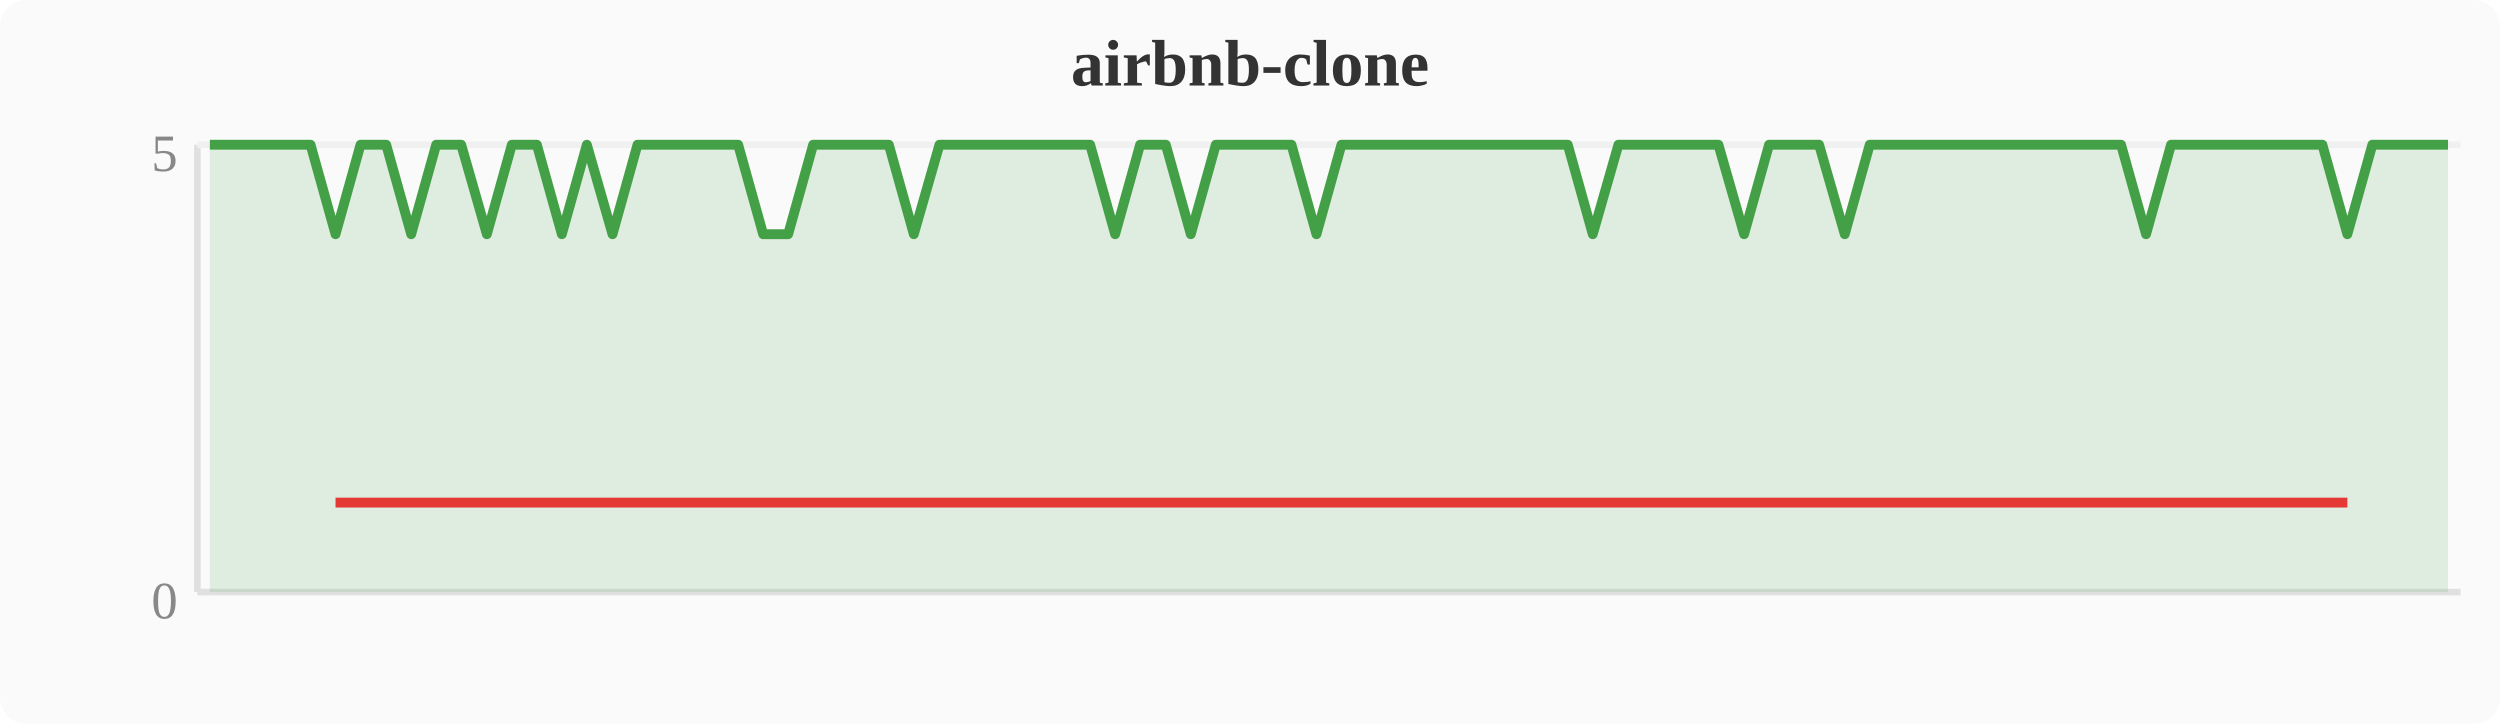
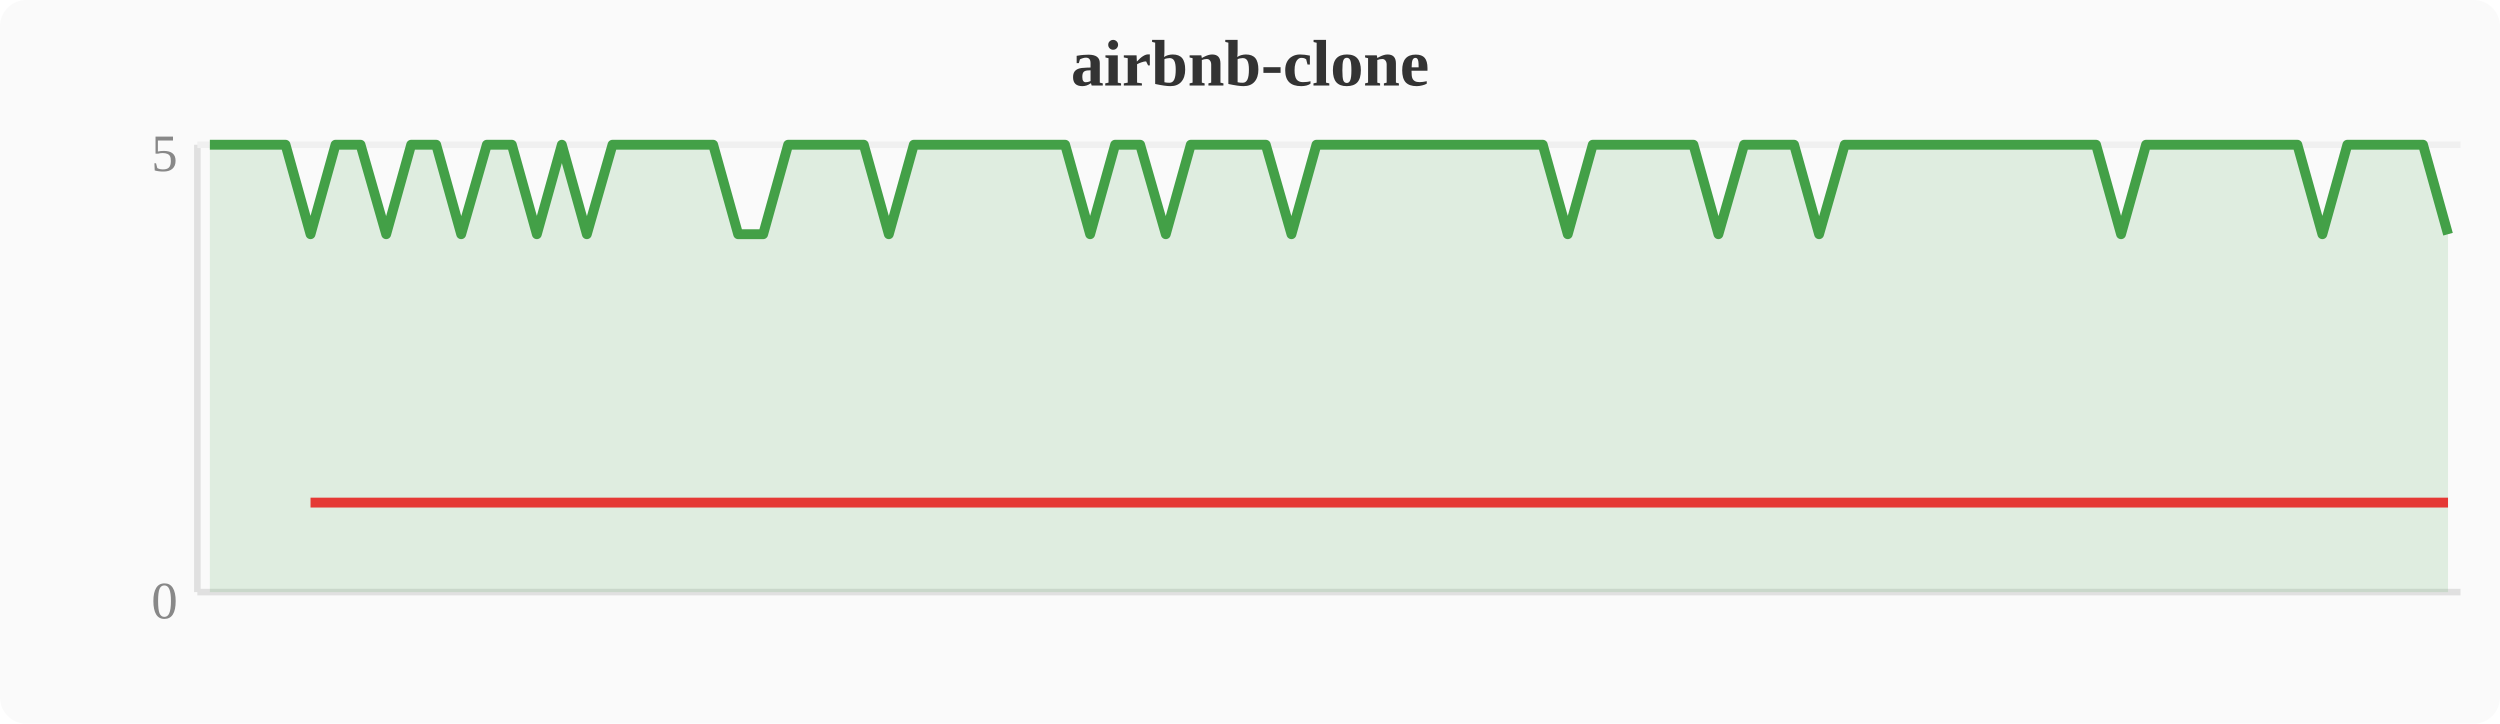
<svg xmlns="http://www.w3.org/2000/svg" width="380" height="110" viewBox="0 0 380 110">
  <rect width="380" height="110" fill="#fafafa" rx="4" />
  <text x="190" y="13" text-anchor="middle" font-size="10" font-weight="bold" fill="#333">airbnb-clone</text>
  <line x1="30" y1="22" x2="30" y2="90" stroke="#e0e0e0" stroke-width="1" />
  <line x1="30" y1="90" x2="374" y2="90" stroke="#e0e0e0" stroke-width="1" />
  <line x1="30" y1="22" x2="374" y2="22" stroke="#f0f0f0" stroke-width="1" />
  <text x="27" y="94" text-anchor="end" font-size="8" fill="#888">0</text>
  <text x="27" y="26" text-anchor="end" font-size="8" fill="#888">5</text>
-   <polygon points="31.9,22.0 35.7,22.0 39.6,22.0 43.4,22.0 47.2,22.0 51.0,35.6 54.8,22.0 58.7,22.0 62.5,35.6 66.3,22.0 70.1,22.0 74.0,35.6 77.8,22.0 81.6,22.0 85.4,35.6 89.2,22.0 93.1,35.6 96.9,22.0 100.7,22.0 104.5,22.0 108.4,22.0 112.2,22.0 116.0,35.6 119.8,35.6 123.6,22.0 127.5,22.0 131.3,22.0 135.1,22.0 138.9,35.6 142.8,22.0 146.6,22.0 150.4,22.0 154.2,22.0 158.0,22.0 161.9,22.0 165.7,22.0 169.5,35.6 173.3,22.0 177.2,22.0 181.0,35.6 184.8,22.0 188.6,22.0 192.4,22.0 196.3,22.0 200.1,35.6 203.9,22.0 207.7,22.0 211.6,22.0 215.4,22.0 219.2,22.0 223.0,22.0 226.8,22.0 230.7,22.0 234.5,22.0 238.3,22.0 242.1,35.6 246.0,22.0 249.8,22.0 253.6,22.0 257.4,22.0 261.2,22.0 265.1,35.6 268.9,22.0 272.7,22.0 276.5,22.0 280.4,35.6 284.2,22.0 288.0,22.0 291.8,22.0 295.6,22.0 299.5,22.0 303.3,22.0 307.1,22.0 310.9,22.0 314.8,22.0 318.6,22.0 322.4,22.0 326.2,35.6 330.0,22.0 333.9,22.0 337.7,22.0 341.5,22.0 345.3,22.0 349.2,22.0 353.0,22.0 356.8,35.6 360.6,22.0 364.4,22.0 368.3,22.0 372.1,22.0 372.1,90 31.9,90" fill="#43a047" opacity="0.15" />
-   <polyline points="31.9,22.0 35.7,22.0 39.6,22.0 43.4,22.0 47.2,22.0 51.0,35.6 54.8,22.0 58.7,22.0 62.5,35.6 66.3,22.0 70.1,22.0 74.0,35.6 77.8,22.0 81.6,22.0 85.4,35.6 89.2,22.0 93.1,35.6 96.9,22.0 100.7,22.0 104.5,22.0 108.4,22.0 112.2,22.0 116.0,35.6 119.8,35.6 123.6,22.0 127.5,22.0 131.3,22.0 135.1,22.0 138.9,35.6 142.8,22.0 146.6,22.0 150.4,22.0 154.2,22.0 158.0,22.0 161.9,22.0 165.7,22.0 169.5,35.6 173.3,22.0 177.2,22.0 181.0,35.6 184.8,22.0 188.6,22.0 192.4,22.0 196.3,22.0 200.1,35.6 203.9,22.0 207.7,22.0 211.6,22.0 215.4,22.0 219.2,22.0 223.0,22.0 226.8,22.0 230.7,22.0 234.5,22.0 238.3,22.0 242.1,35.6 246.0,22.0 249.8,22.0 253.6,22.0 257.4,22.0 261.2,22.0 265.1,35.6 268.9,22.0 272.7,22.0 276.5,22.0 280.4,35.6 284.2,22.0 288.0,22.0 291.8,22.0 295.6,22.0 299.5,22.0 303.3,22.0 307.1,22.0 310.9,22.0 314.8,22.0 318.6,22.0 322.4,22.0 326.2,35.6 330.0,22.0 333.9,22.0 337.7,22.0 341.5,22.0 345.3,22.0 349.2,22.0 353.0,22.0 356.8,35.6 360.6,22.0 364.4,22.0 368.3,22.0 372.1,22.0" fill="none" stroke="#43a047" stroke-width="1.5" stroke-linejoin="round" />
-   <polyline points="51.0,76.4 62.5,76.4 74.0,76.4 85.4,76.4 93.1,76.4 116.0,76.4 119.8,76.4 138.9,76.4 169.5,76.4 181.0,76.4 200.1,76.4 242.1,76.4 265.1,76.4 280.4,76.4 326.2,76.4 356.8,76.4" fill="none" stroke="#e53935" stroke-width="1.5" stroke-linejoin="round" />
+   <polygon points="31.9,22.0 35.7,22.0 39.6,22.0 43.4,22.0 47.2,35.6 51.0,22.0 54.8,22.0 58.7,35.6 62.5,22.0 66.3,22.0 70.1,35.6 74.0,22.0 77.8,22.0 81.6,35.6 85.4,22.0 89.2,35.6 93.1,22.0 96.9,22.0 100.7,22.0 104.5,22.0 108.4,22.0 112.2,35.6 116.0,35.6 119.8,22.0 123.6,22.0 127.5,22.0 131.3,22.0 135.1,35.6 138.9,22.0 142.8,22.0 146.6,22.0 150.4,22.0 154.2,22.0 158.0,22.0 161.9,22.0 165.7,35.6 169.5,22.0 173.3,22.0 177.2,35.6 181.0,22.0 184.8,22.0 188.6,22.0 192.4,22.0 196.3,35.6 200.1,22.0 203.9,22.0 207.7,22.0 211.6,22.0 215.4,22.0 219.2,22.0 223.0,22.0 226.8,22.0 230.7,22.0 234.5,22.0 238.3,35.6 242.1,22.0 246.0,22.0 249.8,22.0 253.6,22.0 257.4,22.0 261.2,35.6 265.1,22.0 268.9,22.0 272.7,22.0 276.5,35.6 280.4,22.0 284.2,22.0 288.0,22.0 291.8,22.0 295.6,22.0 299.5,22.0 303.3,22.0 307.1,22.0 310.9,22.0 314.8,22.0 318.6,22.0 322.4,35.6 326.2,22.0 330.0,22.0 333.9,22.0 337.7,22.0 341.5,22.0 345.3,22.0 349.2,22.0 353.0,35.6 356.8,22.0 360.6,22.0 364.4,22.0 368.3,22.0 372.1,35.6 372.1,90 31.9,90" fill="#43a047" opacity="0.15" />
+   <polyline points="31.9,22.0 35.7,22.0 39.6,22.0 43.4,22.0 47.2,35.6 51.0,22.0 54.8,22.0 58.7,35.6 62.5,22.0 66.3,22.0 70.1,35.6 74.0,22.0 77.8,22.0 81.6,35.6 85.4,22.0 89.2,35.6 93.1,22.0 96.9,22.0 100.7,22.0 104.5,22.0 108.4,22.0 112.2,35.6 116.0,35.6 119.8,22.0 123.6,22.0 127.5,22.0 131.3,22.0 135.1,35.6 138.9,22.0 142.8,22.0 146.6,22.0 150.4,22.0 154.2,22.0 158.0,22.0 161.9,22.0 165.7,35.6 169.5,22.0 173.3,22.0 177.2,35.6 181.0,22.0 184.8,22.0 188.6,22.0 192.4,22.0 196.3,35.6 200.1,22.0 203.9,22.0 207.7,22.0 211.6,22.0 215.4,22.0 219.2,22.0 223.0,22.0 226.8,22.0 230.7,22.0 234.5,22.0 238.3,35.6 242.1,22.0 246.0,22.0 249.8,22.0 253.6,22.0 257.4,22.0 261.2,35.6 265.1,22.0 268.9,22.0 272.7,22.0 276.5,35.6 280.4,22.0 284.2,22.0 288.0,22.0 291.8,22.0 295.6,22.0 299.5,22.0 303.3,22.0 307.1,22.0 310.9,22.0 314.8,22.0 318.6,22.0 322.4,35.6 326.2,22.0 330.0,22.0 333.9,22.0 337.7,22.0 341.5,22.0 345.3,22.0 349.2,22.0 353.0,35.6 356.8,22.0 360.6,22.0 364.4,22.0 368.3,22.0 372.1,35.6" fill="none" stroke="#43a047" stroke-width="1.5" stroke-linejoin="round" />
+   <polyline points="47.2,76.4 58.7,76.4 70.1,76.4 81.6,76.4 89.2,76.4 112.2,76.4 116.0,76.4 135.1,76.4 165.7,76.4 177.2,76.4 196.3,76.4 238.3,76.4 261.2,76.4 276.5,76.4 322.4,76.4 353.0,76.4 372.1,76.4" fill="none" stroke="#e53935" stroke-width="1.5" stroke-linejoin="round" />
</svg>
